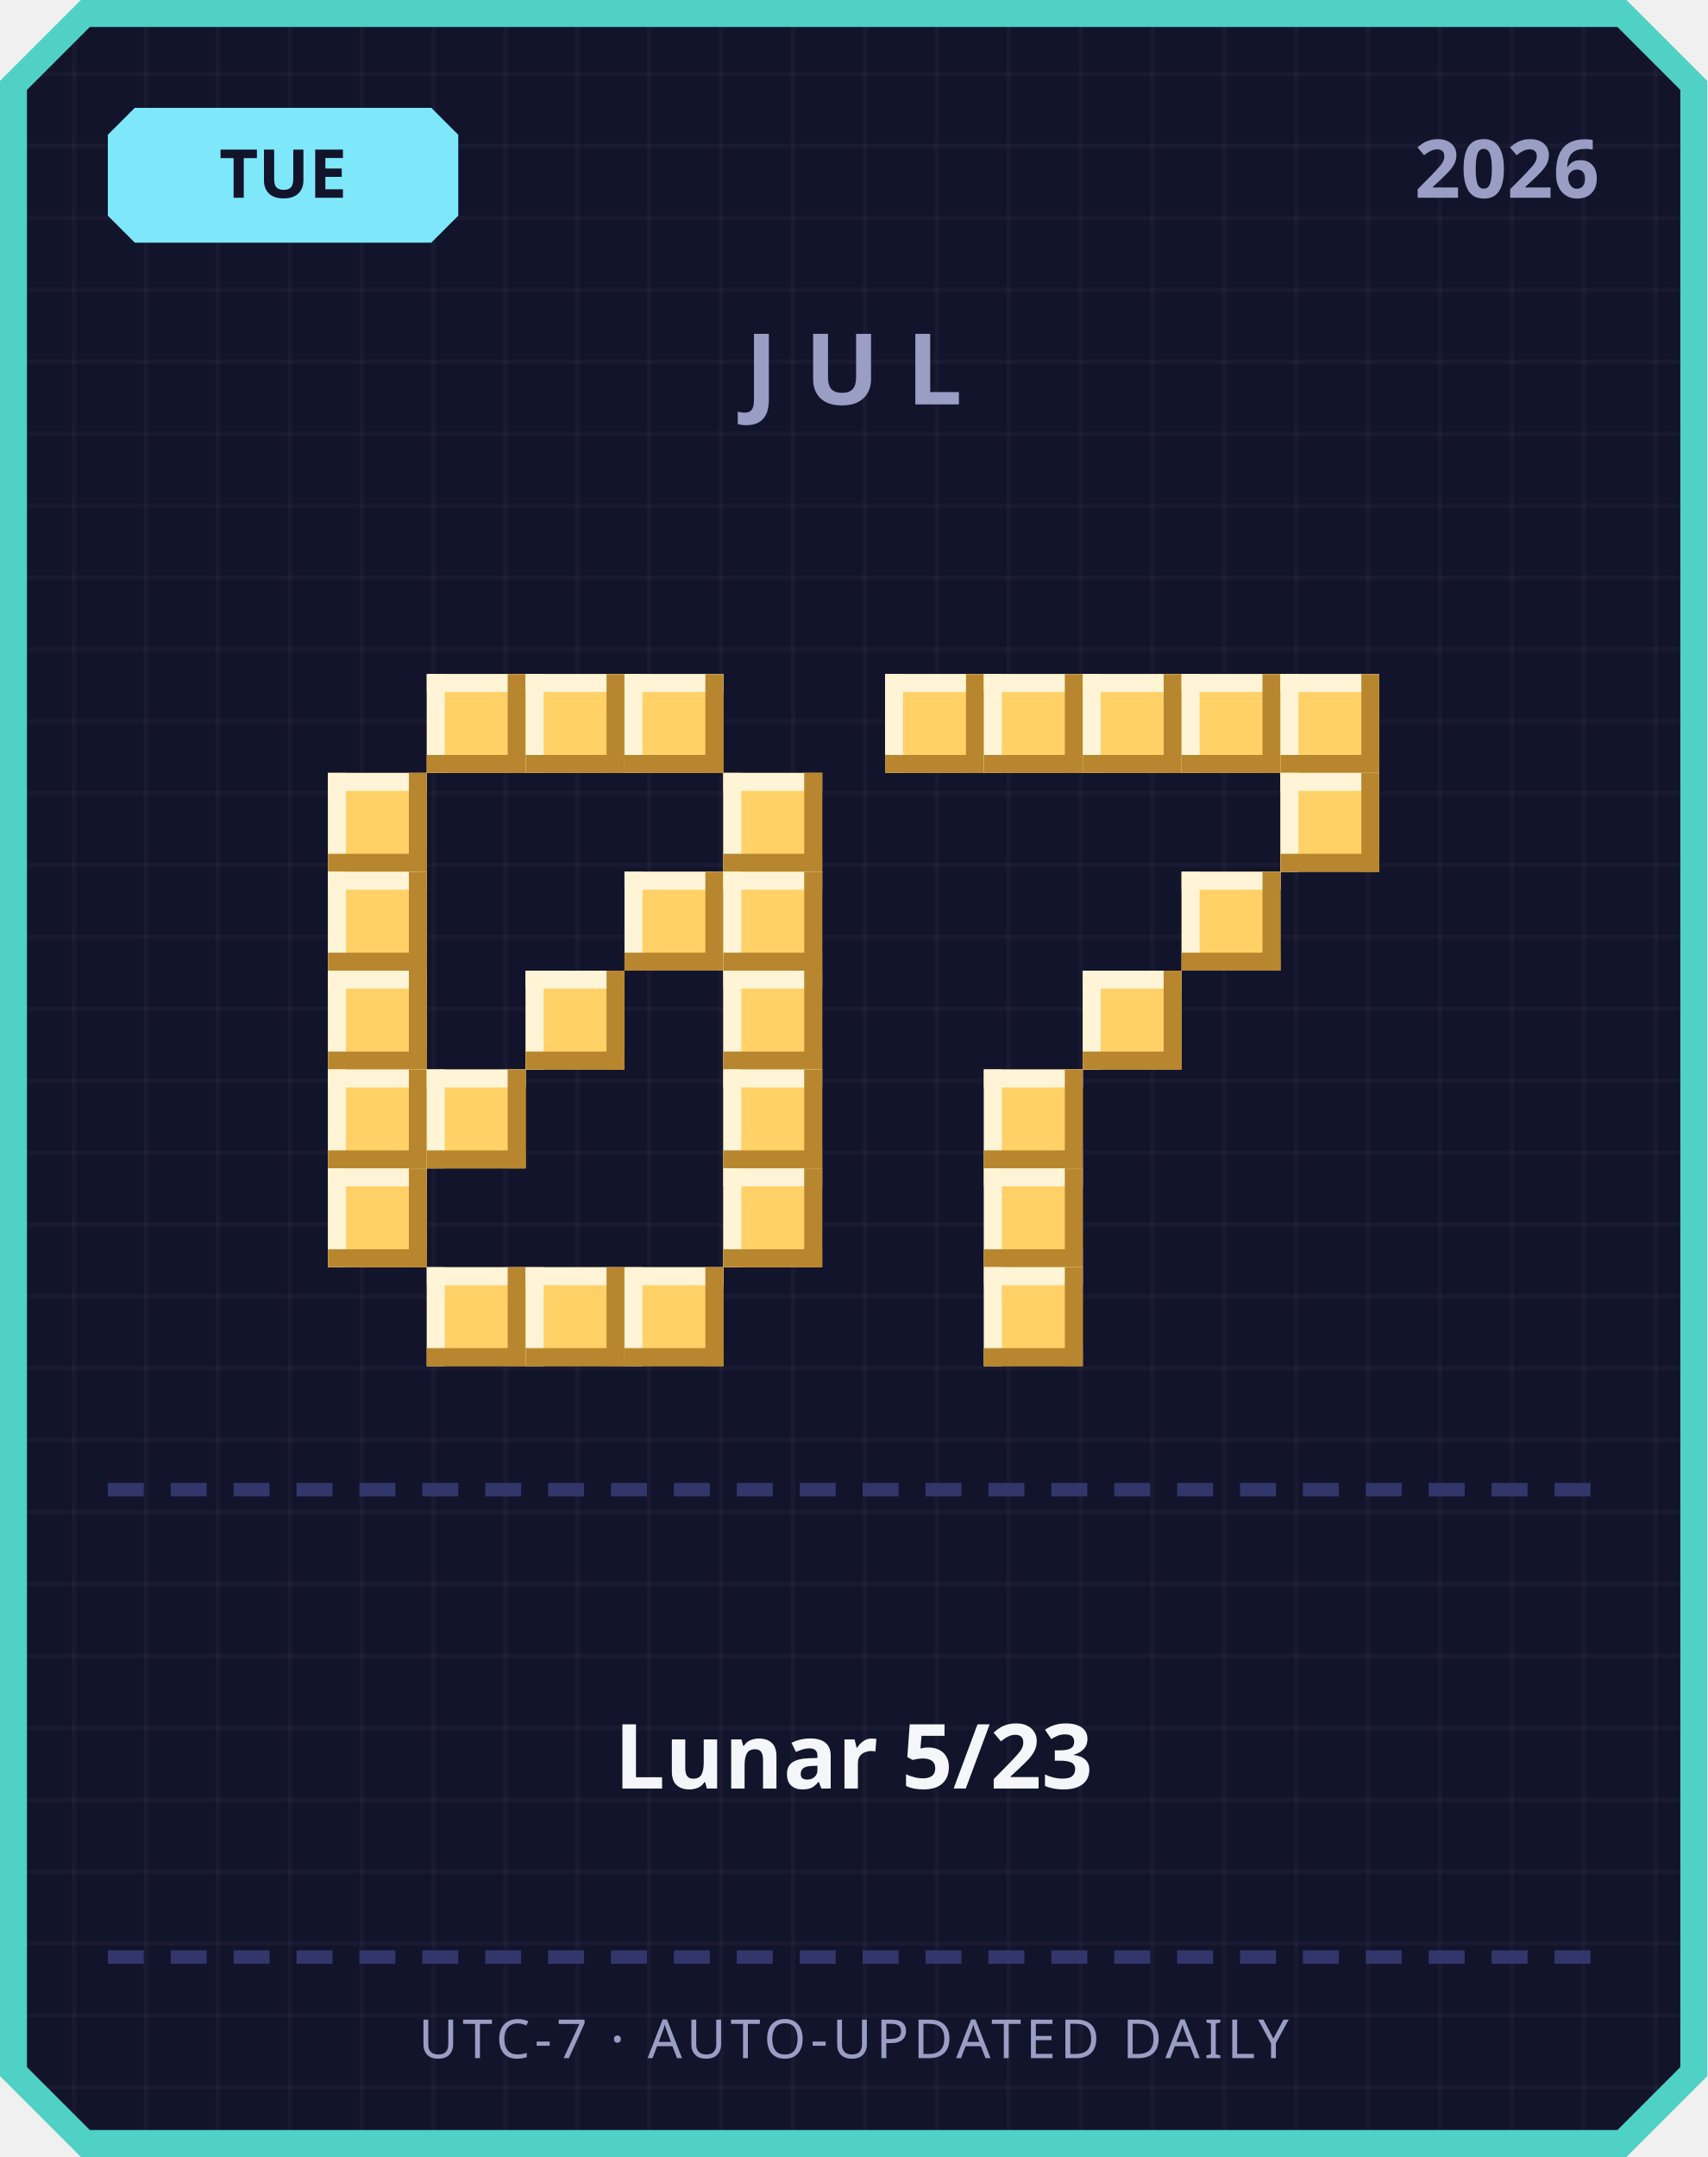
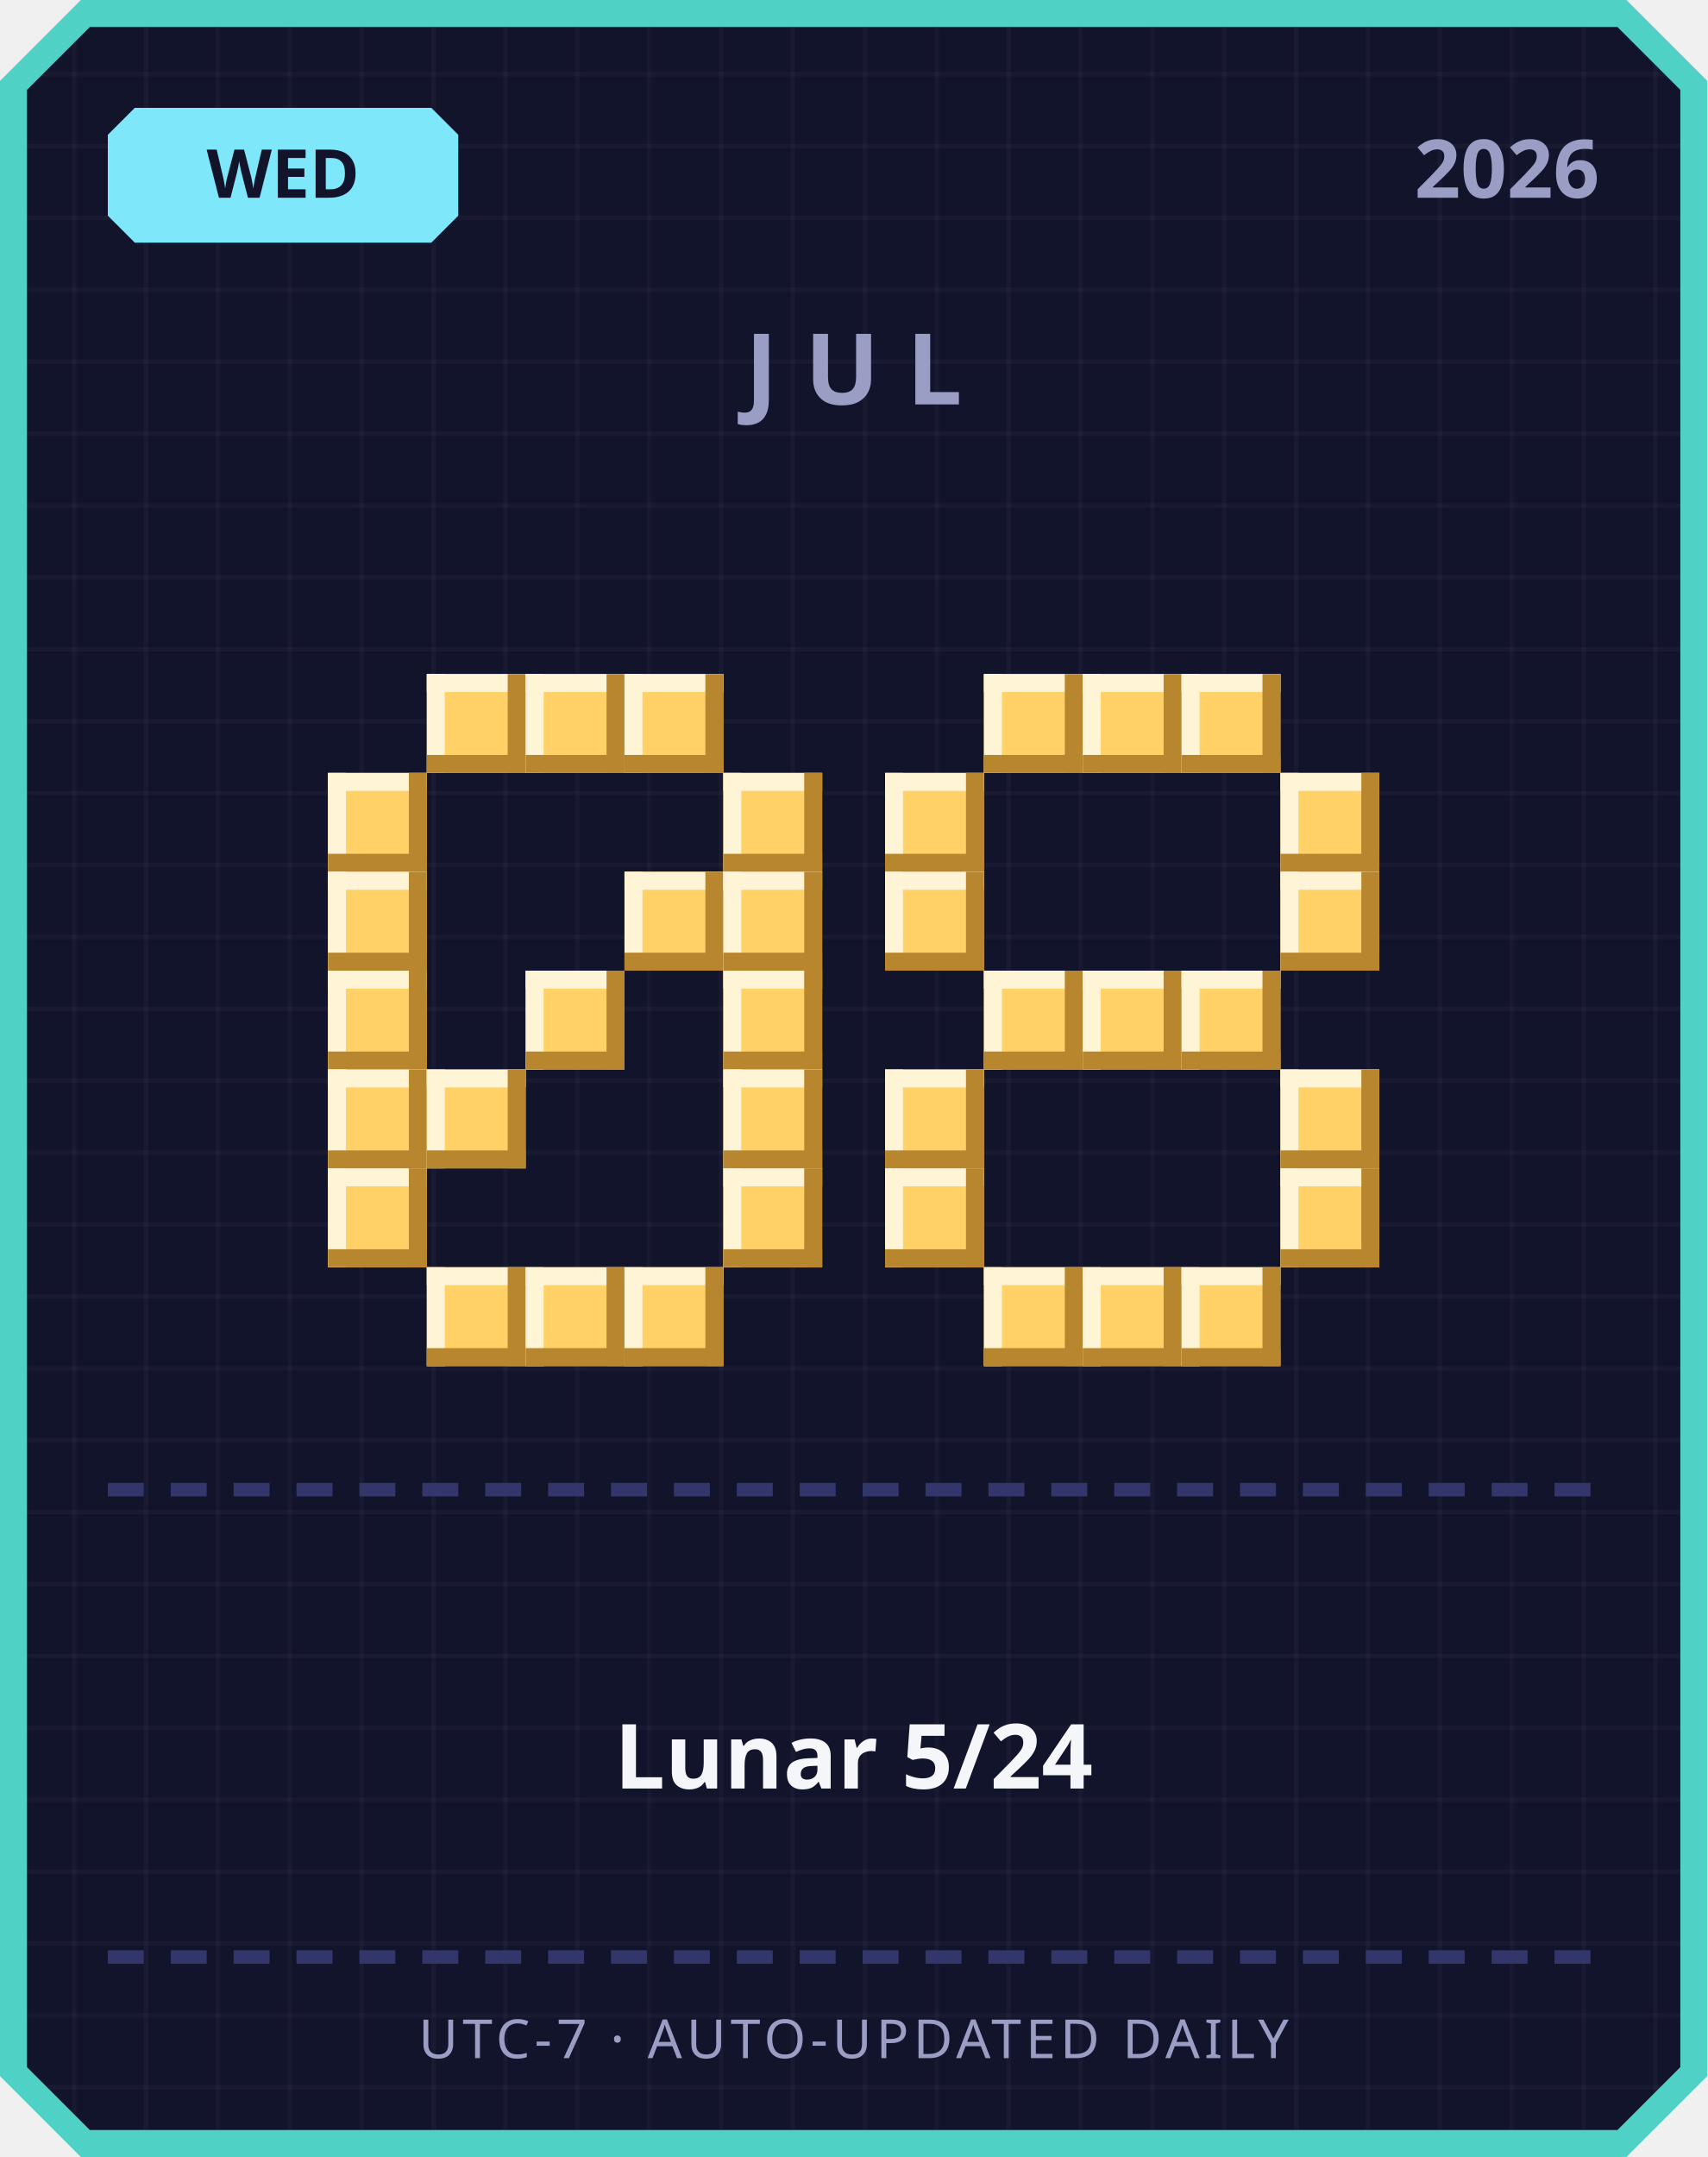
<svg xmlns="http://www.w3.org/2000/svg" width="380" height="480" viewBox="0 0 380 480">
  <defs>
    <pattern id="grid" width="16" height="16" patternUnits="userSpaceOnUse">
      <rect width="16" height="16" fill="#12142b" />
      <rect width="1" height="16" fill="#ffffff" opacity="0.03" />
      <rect width="16" height="1" fill="#ffffff" opacity="0.03" />
    </pattern>
  </defs>
  <path d="M 18,0 L 362,0 L 380,18 L 380,462 L 362,480 L 18,480 L 0,462 L 0,18 Z" fill="#4fd1c5" />
  <path d="M 20,6 L 360,6 L 374,20 L 374,460 L 360,474 L 20,474 L 6,460 L 6,20 Z" fill="url(#grid)" />
  <path d="M 30,24 L 96,24 L 102,30 L 102,48 L 96,54 L 30,54 L 24,48 L 24,30 Z" fill="#7ee8fa" />
-   <text x="63" y="44" text-anchor="middle" font-family="'Segoe UI', sans-serif" font-size="15" font-weight="700" fill="#12142b">TUE</text>
+   <text x="63" y="44" text-anchor="middle" font-family="'Segoe UI', sans-serif" font-size="15" font-weight="700" fill="#12142b">WED</text>
  <text x="356" y="44" text-anchor="end" font-family="'Segoe UI', sans-serif" font-size="18" font-weight="700" fill="#9a9dc4">2026</text>
  <text x="190" y="90" text-anchor="middle" font-family="'Segoe UI', sans-serif" font-size="22" font-weight="700" letter-spacing="6" fill="#9a9dc4">JUL</text>
  <rect x="95" y="150" width="22" height="22" fill="#ffd166" />
  <rect x="95" y="150" width="22" height="4" fill="#fff4d6" />
  <rect x="95" y="150" width="4" height="22" fill="#fff4d6" />
  <rect x="95" y="168" width="22" height="4" fill="#b8862e" />
  <rect x="113" y="150" width="4" height="22" fill="#b8862e" />
  <rect x="117" y="150" width="22" height="22" fill="#ffd166" />
  <rect x="117" y="150" width="22" height="4" fill="#fff4d6" />
  <rect x="117" y="150" width="4" height="22" fill="#fff4d6" />
  <rect x="117" y="168" width="22" height="4" fill="#b8862e" />
  <rect x="135" y="150" width="4" height="22" fill="#b8862e" />
  <rect x="139" y="150" width="22" height="22" fill="#ffd166" />
  <rect x="139" y="150" width="22" height="4" fill="#fff4d6" />
  <rect x="139" y="150" width="4" height="22" fill="#fff4d6" />
  <rect x="139" y="168" width="22" height="4" fill="#b8862e" />
  <rect x="157" y="150" width="4" height="22" fill="#b8862e" />
  <rect x="73" y="172" width="22" height="22" fill="#ffd166" />
  <rect x="73" y="172" width="22" height="4" fill="#fff4d6" />
  <rect x="73" y="172" width="4" height="22" fill="#fff4d6" />
  <rect x="73" y="190" width="22" height="4" fill="#b8862e" />
  <rect x="91" y="172" width="4" height="22" fill="#b8862e" />
  <rect x="161" y="172" width="22" height="22" fill="#ffd166" />
  <rect x="161" y="172" width="22" height="4" fill="#fff4d6" />
  <rect x="161" y="172" width="4" height="22" fill="#fff4d6" />
  <rect x="161" y="190" width="22" height="4" fill="#b8862e" />
  <rect x="179" y="172" width="4" height="22" fill="#b8862e" />
  <rect x="73" y="194" width="22" height="22" fill="#ffd166" />
  <rect x="73" y="194" width="22" height="4" fill="#fff4d6" />
  <rect x="73" y="194" width="4" height="22" fill="#fff4d6" />
  <rect x="73" y="212" width="22" height="4" fill="#b8862e" />
  <rect x="91" y="194" width="4" height="22" fill="#b8862e" />
  <rect x="139" y="194" width="22" height="22" fill="#ffd166" />
  <rect x="139" y="194" width="22" height="4" fill="#fff4d6" />
  <rect x="139" y="194" width="4" height="22" fill="#fff4d6" />
  <rect x="139" y="212" width="22" height="4" fill="#b8862e" />
  <rect x="157" y="194" width="4" height="22" fill="#b8862e" />
  <rect x="161" y="194" width="22" height="22" fill="#ffd166" />
  <rect x="161" y="194" width="22" height="4" fill="#fff4d6" />
  <rect x="161" y="194" width="4" height="22" fill="#fff4d6" />
  <rect x="161" y="212" width="22" height="4" fill="#b8862e" />
  <rect x="179" y="194" width="4" height="22" fill="#b8862e" />
  <rect x="73" y="216" width="22" height="22" fill="#ffd166" />
  <rect x="73" y="216" width="22" height="4" fill="#fff4d6" />
  <rect x="73" y="216" width="4" height="22" fill="#fff4d6" />
  <rect x="73" y="234" width="22" height="4" fill="#b8862e" />
  <rect x="91" y="216" width="4" height="22" fill="#b8862e" />
  <rect x="117" y="216" width="22" height="22" fill="#ffd166" />
  <rect x="117" y="216" width="22" height="4" fill="#fff4d6" />
  <rect x="117" y="216" width="4" height="22" fill="#fff4d6" />
  <rect x="117" y="234" width="22" height="4" fill="#b8862e" />
  <rect x="135" y="216" width="4" height="22" fill="#b8862e" />
  <rect x="161" y="216" width="22" height="22" fill="#ffd166" />
  <rect x="161" y="216" width="22" height="4" fill="#fff4d6" />
  <rect x="161" y="216" width="4" height="22" fill="#fff4d6" />
  <rect x="161" y="234" width="22" height="4" fill="#b8862e" />
  <rect x="179" y="216" width="4" height="22" fill="#b8862e" />
  <rect x="73" y="238" width="22" height="22" fill="#ffd166" />
  <rect x="73" y="238" width="22" height="4" fill="#fff4d6" />
  <rect x="73" y="238" width="4" height="22" fill="#fff4d6" />
  <rect x="73" y="256" width="22" height="4" fill="#b8862e" />
  <rect x="91" y="238" width="4" height="22" fill="#b8862e" />
  <rect x="95" y="238" width="22" height="22" fill="#ffd166" />
  <rect x="95" y="238" width="22" height="4" fill="#fff4d6" />
  <rect x="95" y="238" width="4" height="22" fill="#fff4d6" />
  <rect x="95" y="256" width="22" height="4" fill="#b8862e" />
  <rect x="113" y="238" width="4" height="22" fill="#b8862e" />
  <rect x="161" y="238" width="22" height="22" fill="#ffd166" />
  <rect x="161" y="238" width="22" height="4" fill="#fff4d6" />
  <rect x="161" y="238" width="4" height="22" fill="#fff4d6" />
  <rect x="161" y="256" width="22" height="4" fill="#b8862e" />
  <rect x="179" y="238" width="4" height="22" fill="#b8862e" />
  <rect x="73" y="260" width="22" height="22" fill="#ffd166" />
  <rect x="73" y="260" width="22" height="4" fill="#fff4d6" />
  <rect x="73" y="260" width="4" height="22" fill="#fff4d6" />
  <rect x="73" y="278" width="22" height="4" fill="#b8862e" />
  <rect x="91" y="260" width="4" height="22" fill="#b8862e" />
  <rect x="161" y="260" width="22" height="22" fill="#ffd166" />
  <rect x="161" y="260" width="22" height="4" fill="#fff4d6" />
  <rect x="161" y="260" width="4" height="22" fill="#fff4d6" />
  <rect x="161" y="278" width="22" height="4" fill="#b8862e" />
  <rect x="179" y="260" width="4" height="22" fill="#b8862e" />
  <rect x="95" y="282" width="22" height="22" fill="#ffd166" />
  <rect x="95" y="282" width="22" height="4" fill="#fff4d6" />
  <rect x="95" y="282" width="4" height="22" fill="#fff4d6" />
  <rect x="95" y="300" width="22" height="4" fill="#b8862e" />
  <rect x="113" y="282" width="4" height="22" fill="#b8862e" />
  <rect x="117" y="282" width="22" height="22" fill="#ffd166" />
  <rect x="117" y="282" width="22" height="4" fill="#fff4d6" />
  <rect x="117" y="282" width="4" height="22" fill="#fff4d6" />
  <rect x="117" y="300" width="22" height="4" fill="#b8862e" />
  <rect x="135" y="282" width="4" height="22" fill="#b8862e" />
  <rect x="139" y="282" width="22" height="22" fill="#ffd166" />
  <rect x="139" y="282" width="22" height="4" fill="#fff4d6" />
  <rect x="139" y="282" width="4" height="22" fill="#fff4d6" />
  <rect x="139" y="300" width="22" height="4" fill="#b8862e" />
  <rect x="157" y="282" width="4" height="22" fill="#b8862e" />
-   <rect x="197" y="150" width="22" height="22" fill="#ffd166" />
-   <rect x="197" y="150" width="22" height="4" fill="#fff4d6" />
-   <rect x="197" y="150" width="4" height="22" fill="#fff4d6" />
-   <rect x="197" y="168" width="22" height="4" fill="#b8862e" />
-   <rect x="215" y="150" width="4" height="22" fill="#b8862e" />
  <rect x="219" y="150" width="22" height="22" fill="#ffd166" />
  <rect x="219" y="150" width="22" height="4" fill="#fff4d6" />
  <rect x="219" y="150" width="4" height="22" fill="#fff4d6" />
  <rect x="219" y="168" width="22" height="4" fill="#b8862e" />
  <rect x="237" y="150" width="4" height="22" fill="#b8862e" />
  <rect x="241" y="150" width="22" height="22" fill="#ffd166" />
  <rect x="241" y="150" width="22" height="4" fill="#fff4d6" />
  <rect x="241" y="150" width="4" height="22" fill="#fff4d6" />
  <rect x="241" y="168" width="22" height="4" fill="#b8862e" />
  <rect x="259" y="150" width="4" height="22" fill="#b8862e" />
  <rect x="263" y="150" width="22" height="22" fill="#ffd166" />
  <rect x="263" y="150" width="22" height="4" fill="#fff4d6" />
  <rect x="263" y="150" width="4" height="22" fill="#fff4d6" />
  <rect x="263" y="168" width="22" height="4" fill="#b8862e" />
  <rect x="281" y="150" width="4" height="22" fill="#b8862e" />
-   <rect x="285" y="150" width="22" height="22" fill="#ffd166" />
-   <rect x="285" y="150" width="22" height="4" fill="#fff4d6" />
-   <rect x="285" y="150" width="4" height="22" fill="#fff4d6" />
-   <rect x="285" y="168" width="22" height="4" fill="#b8862e" />
-   <rect x="303" y="150" width="4" height="22" fill="#b8862e" />
+   <rect x="197" y="172" width="22" height="22" fill="#ffd166" />
+   <rect x="197" y="172" width="22" height="4" fill="#fff4d6" />
+   <rect x="197" y="172" width="4" height="22" fill="#fff4d6" />
+   <rect x="197" y="190" width="22" height="4" fill="#b8862e" />
+   <rect x="215" y="172" width="4" height="22" fill="#b8862e" />
  <rect x="285" y="172" width="22" height="22" fill="#ffd166" />
  <rect x="285" y="172" width="22" height="4" fill="#fff4d6" />
  <rect x="285" y="172" width="4" height="22" fill="#fff4d6" />
  <rect x="285" y="190" width="22" height="4" fill="#b8862e" />
  <rect x="303" y="172" width="4" height="22" fill="#b8862e" />
-   <rect x="263" y="194" width="22" height="22" fill="#ffd166" />
-   <rect x="263" y="194" width="22" height="4" fill="#fff4d6" />
-   <rect x="263" y="194" width="4" height="22" fill="#fff4d6" />
-   <rect x="263" y="212" width="22" height="4" fill="#b8862e" />
-   <rect x="281" y="194" width="4" height="22" fill="#b8862e" />
+   <rect x="197" y="194" width="22" height="22" fill="#ffd166" />
+   <rect x="197" y="194" width="22" height="4" fill="#fff4d6" />
+   <rect x="197" y="194" width="4" height="22" fill="#fff4d6" />
+   <rect x="197" y="212" width="22" height="4" fill="#b8862e" />
+   <rect x="215" y="194" width="4" height="22" fill="#b8862e" />
+   <rect x="285" y="194" width="22" height="22" fill="#ffd166" />
+   <rect x="285" y="194" width="22" height="4" fill="#fff4d6" />
+   <rect x="285" y="194" width="4" height="22" fill="#fff4d6" />
+   <rect x="285" y="212" width="22" height="4" fill="#b8862e" />
+   <rect x="303" y="194" width="4" height="22" fill="#b8862e" />
+   <rect x="219" y="216" width="22" height="22" fill="#ffd166" />
+   <rect x="219" y="216" width="22" height="4" fill="#fff4d6" />
+   <rect x="219" y="216" width="4" height="22" fill="#fff4d6" />
+   <rect x="219" y="234" width="22" height="4" fill="#b8862e" />
+   <rect x="237" y="216" width="4" height="22" fill="#b8862e" />
  <rect x="241" y="216" width="22" height="22" fill="#ffd166" />
  <rect x="241" y="216" width="22" height="4" fill="#fff4d6" />
  <rect x="241" y="216" width="4" height="22" fill="#fff4d6" />
  <rect x="241" y="234" width="22" height="4" fill="#b8862e" />
  <rect x="259" y="216" width="4" height="22" fill="#b8862e" />
-   <rect x="219" y="238" width="22" height="22" fill="#ffd166" />
-   <rect x="219" y="238" width="22" height="4" fill="#fff4d6" />
-   <rect x="219" y="238" width="4" height="22" fill="#fff4d6" />
-   <rect x="219" y="256" width="22" height="4" fill="#b8862e" />
-   <rect x="237" y="238" width="4" height="22" fill="#b8862e" />
-   <rect x="219" y="260" width="22" height="22" fill="#ffd166" />
-   <rect x="219" y="260" width="22" height="4" fill="#fff4d6" />
-   <rect x="219" y="260" width="4" height="22" fill="#fff4d6" />
-   <rect x="219" y="278" width="22" height="4" fill="#b8862e" />
-   <rect x="237" y="260" width="4" height="22" fill="#b8862e" />
+   <rect x="263" y="216" width="22" height="22" fill="#ffd166" />
+   <rect x="263" y="216" width="22" height="4" fill="#fff4d6" />
+   <rect x="263" y="216" width="4" height="22" fill="#fff4d6" />
+   <rect x="263" y="234" width="22" height="4" fill="#b8862e" />
+   <rect x="281" y="216" width="4" height="22" fill="#b8862e" />
+   <rect x="197" y="238" width="22" height="22" fill="#ffd166" />
+   <rect x="197" y="238" width="22" height="4" fill="#fff4d6" />
+   <rect x="197" y="238" width="4" height="22" fill="#fff4d6" />
+   <rect x="197" y="256" width="22" height="4" fill="#b8862e" />
+   <rect x="215" y="238" width="4" height="22" fill="#b8862e" />
+   <rect x="285" y="238" width="22" height="22" fill="#ffd166" />
+   <rect x="285" y="238" width="22" height="4" fill="#fff4d6" />
+   <rect x="285" y="238" width="4" height="22" fill="#fff4d6" />
+   <rect x="285" y="256" width="22" height="4" fill="#b8862e" />
+   <rect x="303" y="238" width="4" height="22" fill="#b8862e" />
+   <rect x="197" y="260" width="22" height="22" fill="#ffd166" />
+   <rect x="197" y="260" width="22" height="4" fill="#fff4d6" />
+   <rect x="197" y="260" width="4" height="22" fill="#fff4d6" />
+   <rect x="197" y="278" width="22" height="4" fill="#b8862e" />
+   <rect x="215" y="260" width="4" height="22" fill="#b8862e" />
+   <rect x="285" y="260" width="22" height="22" fill="#ffd166" />
+   <rect x="285" y="260" width="22" height="4" fill="#fff4d6" />
+   <rect x="285" y="260" width="4" height="22" fill="#fff4d6" />
+   <rect x="285" y="278" width="22" height="4" fill="#b8862e" />
+   <rect x="303" y="260" width="4" height="22" fill="#b8862e" />
  <rect x="219" y="282" width="22" height="22" fill="#ffd166" />
  <rect x="219" y="282" width="22" height="4" fill="#fff4d6" />
  <rect x="219" y="282" width="4" height="22" fill="#fff4d6" />
  <rect x="219" y="300" width="22" height="4" fill="#b8862e" />
  <rect x="237" y="282" width="4" height="22" fill="#b8862e" />
+   <rect x="241" y="282" width="22" height="22" fill="#ffd166" />
+   <rect x="241" y="282" width="22" height="4" fill="#fff4d6" />
+   <rect x="241" y="282" width="4" height="22" fill="#fff4d6" />
+   <rect x="241" y="300" width="22" height="4" fill="#b8862e" />
+   <rect x="259" y="282" width="4" height="22" fill="#b8862e" />
+   <rect x="263" y="282" width="22" height="22" fill="#ffd166" />
+   <rect x="263" y="282" width="22" height="4" fill="#fff4d6" />
+   <rect x="263" y="282" width="4" height="22" fill="#fff4d6" />
+   <rect x="263" y="300" width="22" height="4" fill="#b8862e" />
+   <rect x="281" y="282" width="4" height="22" fill="#b8862e" />
  <rect x="24" y="330" width="8" height="3" fill="#33366b" />
  <rect x="38" y="330" width="8" height="3" fill="#33366b" />
  <rect x="52" y="330" width="8" height="3" fill="#33366b" />
  <rect x="66" y="330" width="8" height="3" fill="#33366b" />
  <rect x="80" y="330" width="8" height="3" fill="#33366b" />
  <rect x="94" y="330" width="8" height="3" fill="#33366b" />
  <rect x="108" y="330" width="8" height="3" fill="#33366b" />
  <rect x="122" y="330" width="8" height="3" fill="#33366b" />
  <rect x="136" y="330" width="8" height="3" fill="#33366b" />
  <rect x="150" y="330" width="8" height="3" fill="#33366b" />
  <rect x="164" y="330" width="8" height="3" fill="#33366b" />
  <rect x="178" y="330" width="8" height="3" fill="#33366b" />
  <rect x="192" y="330" width="8" height="3" fill="#33366b" />
  <rect x="206" y="330" width="8" height="3" fill="#33366b" />
  <rect x="220" y="330" width="8" height="3" fill="#33366b" />
  <rect x="234" y="330" width="8" height="3" fill="#33366b" />
  <rect x="248" y="330" width="8" height="3" fill="#33366b" />
  <rect x="262" y="330" width="8" height="3" fill="#33366b" />
  <rect x="276" y="330" width="8" height="3" fill="#33366b" />
  <rect x="290" y="330" width="8" height="3" fill="#33366b" />
  <rect x="304" y="330" width="8" height="3" fill="#33366b" />
  <rect x="318" y="330" width="8" height="3" fill="#33366b" />
  <rect x="332" y="330" width="8" height="3" fill="#33366b" />
  <rect x="346" y="330" width="8" height="3" fill="#33366b" />
-   <text x="190" y="398" text-anchor="middle" font-family="'Segoe UI', 'Microsoft JhengHei', sans-serif" font-size="20" font-weight="700" fill="#f5f6fa">Lunar 5/23</text>
+   <text x="190" y="398" text-anchor="middle" font-family="'Segoe UI', 'Microsoft JhengHei', sans-serif" font-size="20" font-weight="700" fill="#f5f6fa">Lunar 5/24</text>
  <rect x="24" y="434" width="8" height="3" fill="#33366b" />
  <rect x="38" y="434" width="8" height="3" fill="#33366b" />
  <rect x="52" y="434" width="8" height="3" fill="#33366b" />
  <rect x="66" y="434" width="8" height="3" fill="#33366b" />
  <rect x="80" y="434" width="8" height="3" fill="#33366b" />
  <rect x="94" y="434" width="8" height="3" fill="#33366b" />
  <rect x="108" y="434" width="8" height="3" fill="#33366b" />
  <rect x="122" y="434" width="8" height="3" fill="#33366b" />
  <rect x="136" y="434" width="8" height="3" fill="#33366b" />
  <rect x="150" y="434" width="8" height="3" fill="#33366b" />
  <rect x="164" y="434" width="8" height="3" fill="#33366b" />
  <rect x="178" y="434" width="8" height="3" fill="#33366b" />
  <rect x="192" y="434" width="8" height="3" fill="#33366b" />
  <rect x="206" y="434" width="8" height="3" fill="#33366b" />
  <rect x="220" y="434" width="8" height="3" fill="#33366b" />
  <rect x="234" y="434" width="8" height="3" fill="#33366b" />
  <rect x="248" y="434" width="8" height="3" fill="#33366b" />
  <rect x="262" y="434" width="8" height="3" fill="#33366b" />
  <rect x="276" y="434" width="8" height="3" fill="#33366b" />
  <rect x="290" y="434" width="8" height="3" fill="#33366b" />
  <rect x="304" y="434" width="8" height="3" fill="#33366b" />
  <rect x="318" y="434" width="8" height="3" fill="#33366b" />
  <rect x="332" y="434" width="8" height="3" fill="#33366b" />
  <rect x="346" y="434" width="8" height="3" fill="#33366b" />
  <text x="190" y="458" text-anchor="middle" font-family="'Segoe UI', sans-serif" font-size="12" letter-spacing="1" fill="#9a9dc4">UTC-7 · AUTO-UPDATED DAILY</text>
</svg>
